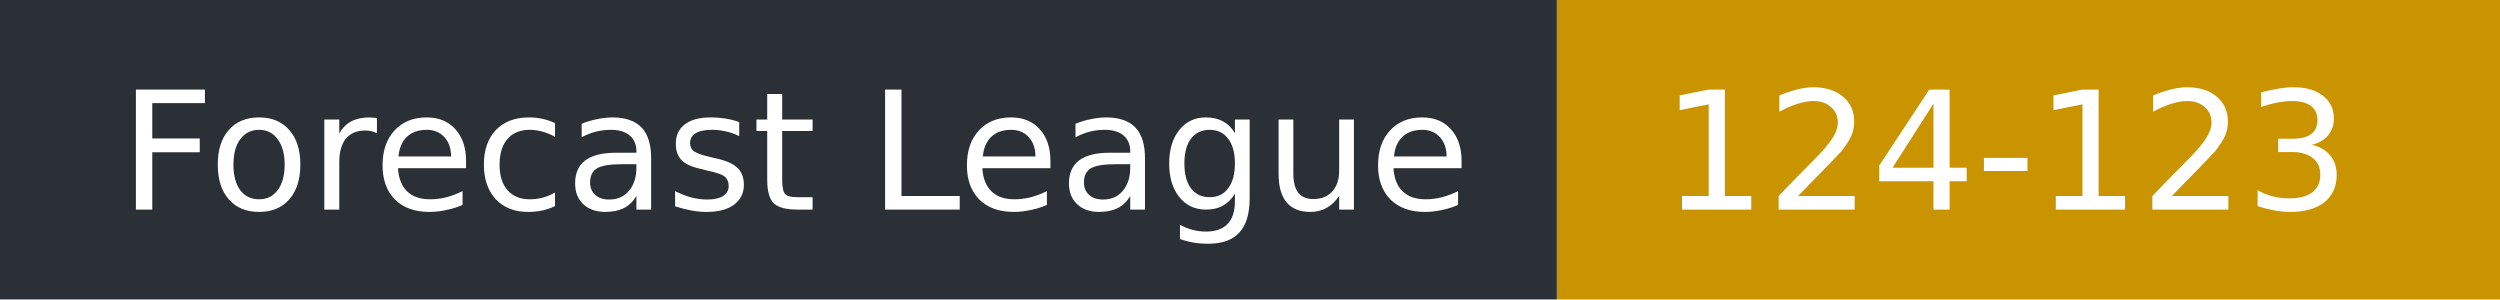
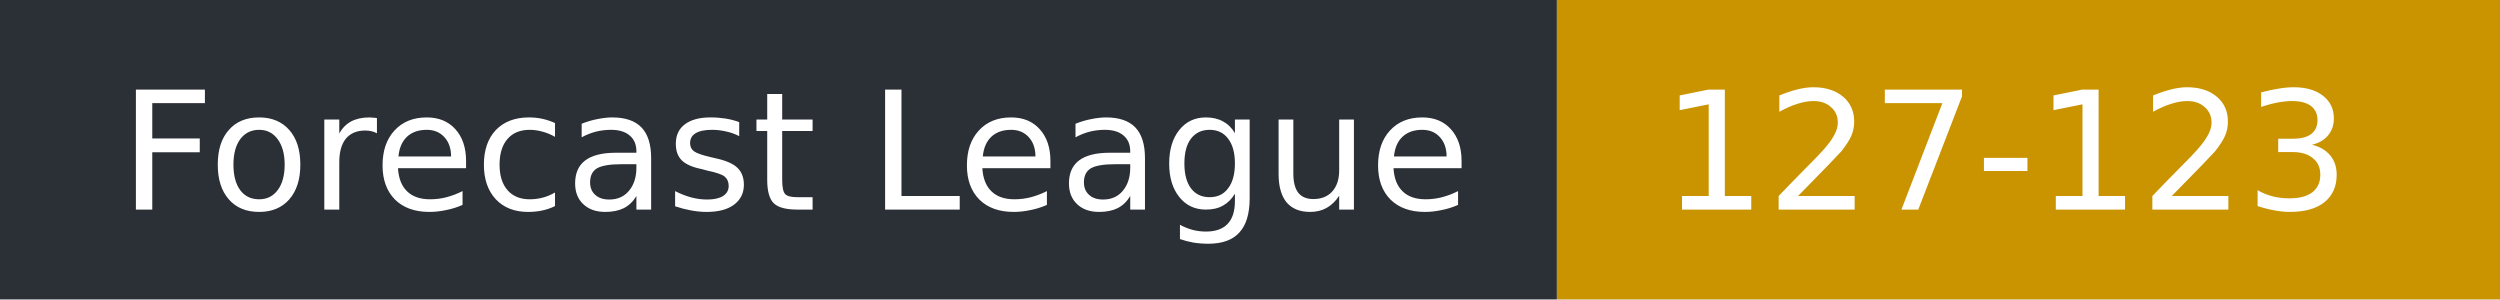
- <svg xmlns="http://www.w3.org/2000/svg" width="167" height="20" role="img" aria-label="Forecast League: 124-123">
+ <svg xmlns="http://www.w3.org/2000/svg" width="167" height="20" role="img" aria-label="Forecast League: 127-123">
  <rect width="104" height="20" fill="#2b2f36" />
  <rect x="104" width="63" height="20" fill="#c99400" />
  <g fill="#fff" font-family="Verdana,DejaVu Sans,sans-serif" font-size="11">
    <text x="8" y="14">Forecast League</text>
-     <text x="111" y="14">124-123</text>
+     <text x="111" y="14">127-123</text>
  </g>
</svg>
